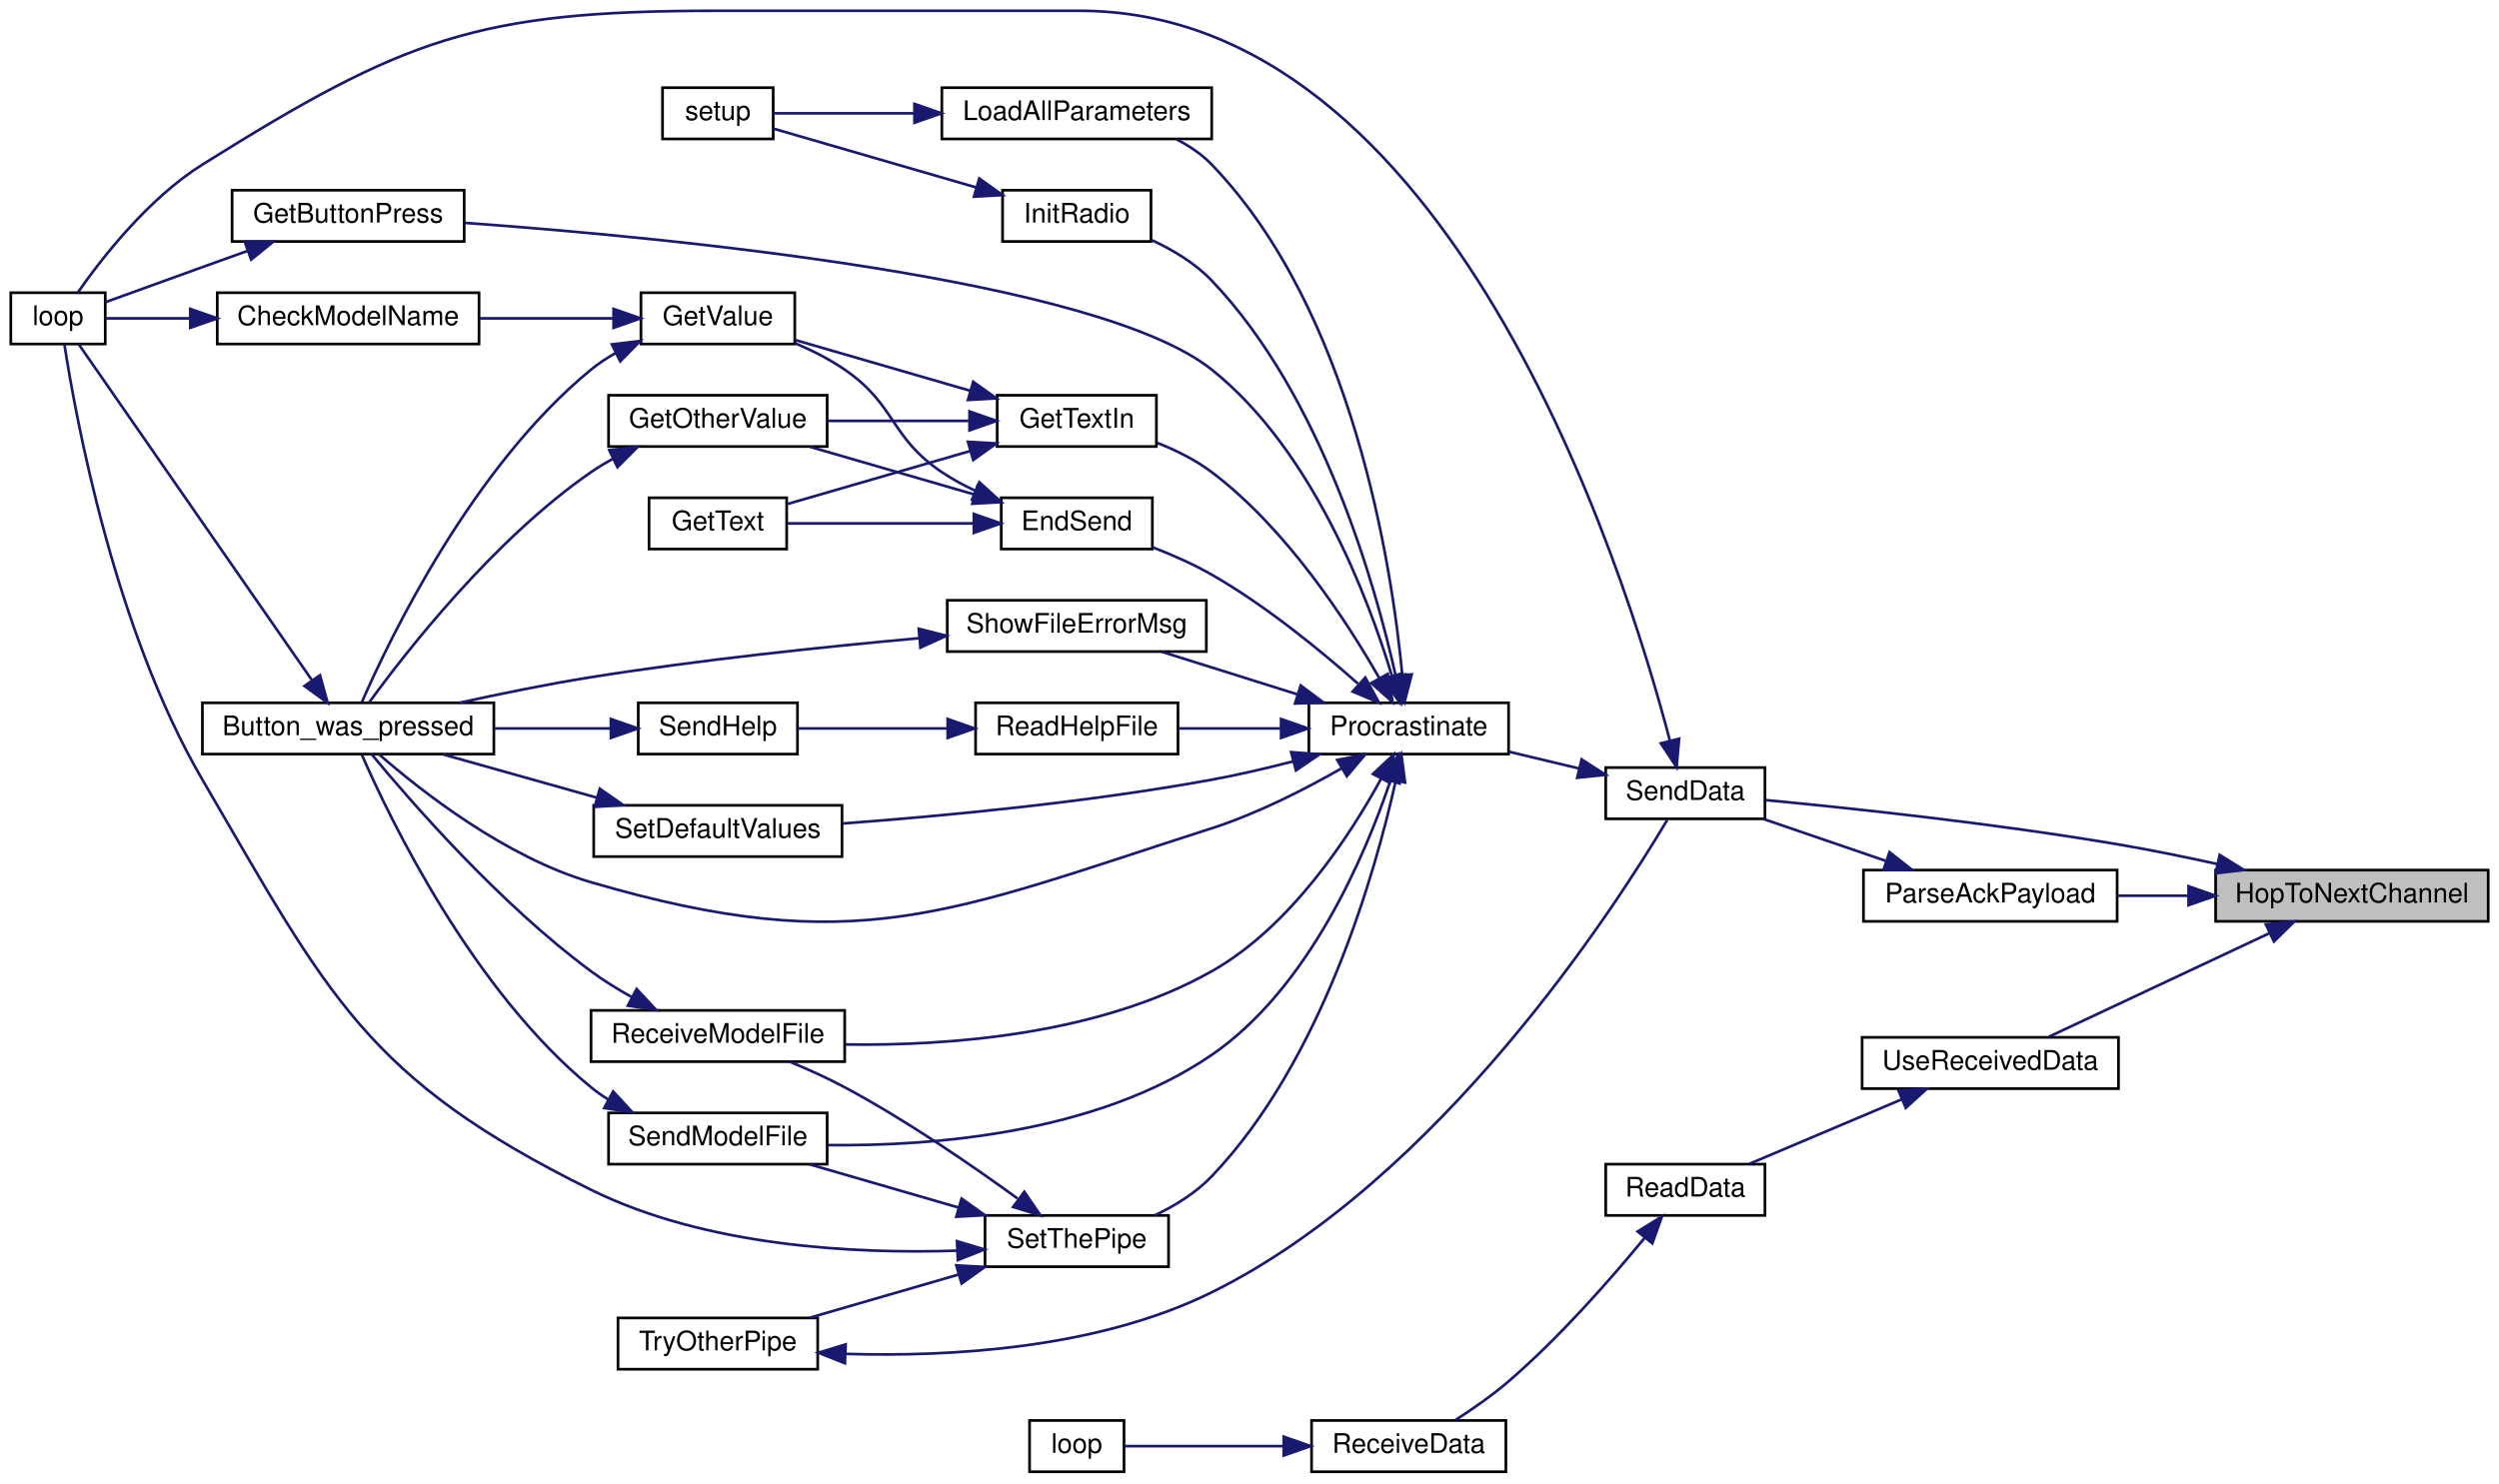
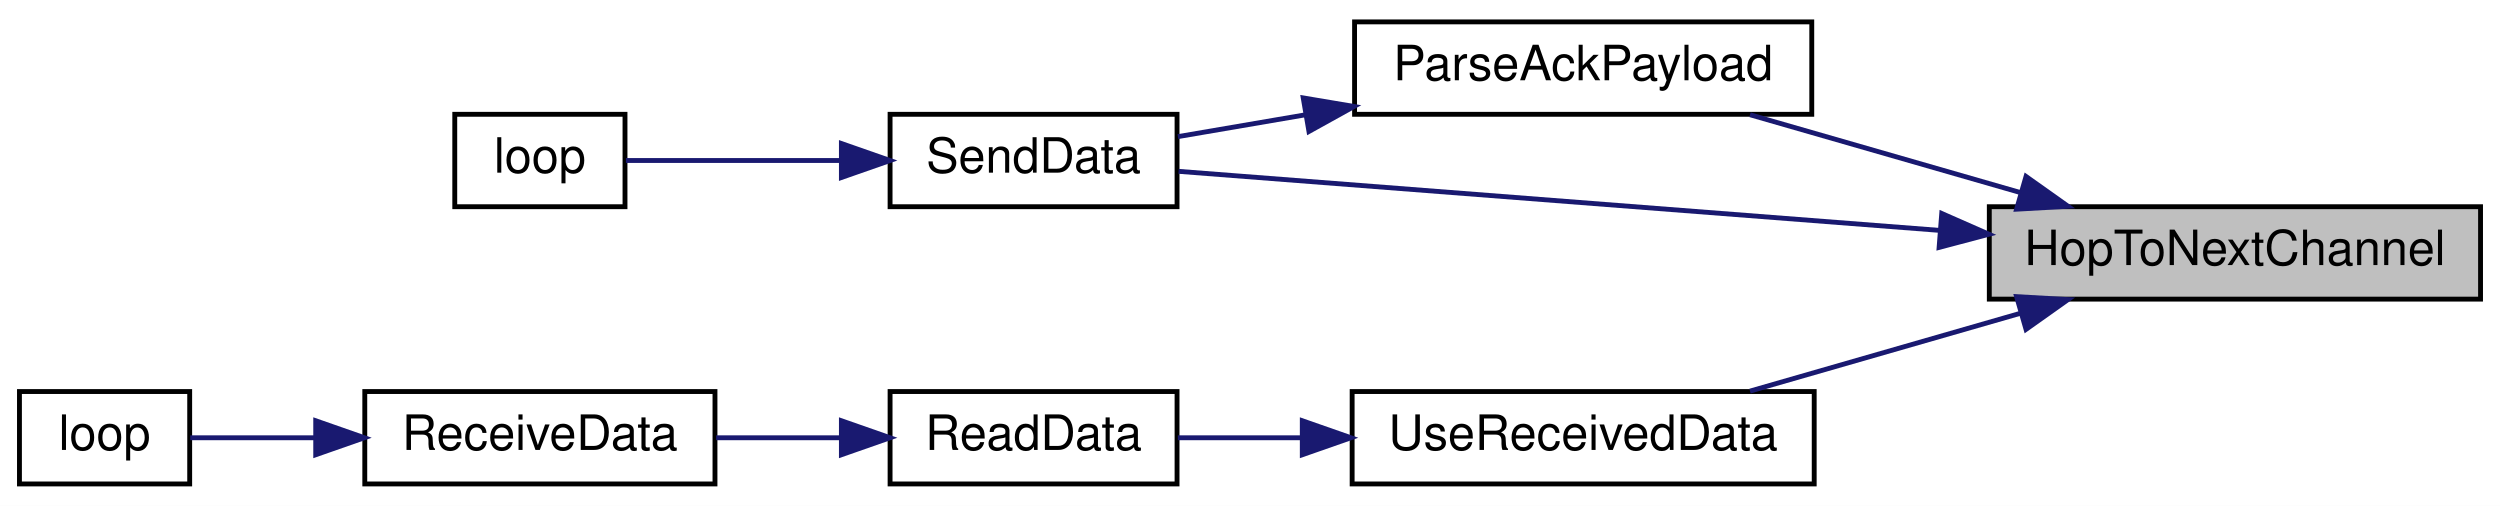
- <svg xmlns="http://www.w3.org/2000/svg" xmlns:xlink="http://www.w3.org/1999/xlink" width="926pt" height="550pt" viewBox="0.00 0.00 926.00 550.00">
-   <g id="graph0" class="graph" transform="scale(1 1) rotate(0) translate(4 546)">
-     <polygon fill="white" stroke="transparent" points="-4,4 -4,-546 922,-546 922,4 -4,4" />
+ <svg xmlns="http://www.w3.org/2000/svg" xmlns:xlink="http://www.w3.org/1999/xlink" width="514pt" height="104pt" viewBox="0.00 0.00 514.00 104.00">
+   <g id="graph0" class="graph" transform="scale(1 1) rotate(0) translate(4 100)">
+     <polygon fill="white" stroke="transparent" points="-4,4 -4,-100 510,-100 510,4 -4,4" />
    <g id="node1" class="node">
      <g id="a_node1">
        <a xlink:title=" ">
-           <polygon fill="#bfbfbf" stroke="black" points="817,-204.5 817,-223.5 918,-223.5 918,-204.5 817,-204.5" />
-           <text text-anchor="middle" x="867.5" y="-211.5" font-family="Helvetica,sans-Serif" font-size="10.00">HopToNextChannel</text>
+           <polygon fill="#bfbfbf" stroke="black" points="405,-38.5 405,-57.5 506,-57.5 506,-38.5 405,-38.5" />
+           <text text-anchor="middle" x="455.5" y="-45.5" font-family="Helvetica,sans-Serif" font-size="10.00">HopToNextChannel</text>
        </a>
      </g>
    </g>
    <g id="node2" class="node">
      <g id="a_node2">
        <a xlink:href="_transmitter_code_2src_2main_8cpp.html#a230e862a4da0f66746b6b3afba6bd77a" target="_top" xlink:title=" ">
-           <polygon fill="white" stroke="black" points="686.5,-204.5 686.5,-223.5 780.5,-223.5 780.5,-204.5 686.5,-204.5" />
-           <text text-anchor="middle" x="733.5" y="-211.5" font-family="Helvetica,sans-Serif" font-size="10.00">ParseAckPayload</text>
+           <polygon fill="white" stroke="black" points="274.5,-76.5 274.5,-95.5 368.5,-95.5 368.5,-76.5 274.5,-76.5" />
+           <text text-anchor="middle" x="321.5" y="-83.5" font-family="Helvetica,sans-Serif" font-size="10.00">ParseAckPayload</text>
        </a>
      </g>
    </g>
    <g id="edge1" class="edge">
-       <path fill="none" stroke="midnightblue" d="M806.83,-214C798.1,-214 789.22,-214 780.81,-214" />
-       <polygon fill="midnightblue" stroke="midnightblue" points="806.97,-217.5 816.97,-214 806.97,-210.5 806.97,-217.5" />
+       <path fill="none" stroke="midnightblue" d="M411.46,-60.39C393.38,-65.59 372.68,-71.55 355.8,-76.41" />
+       <polygon fill="midnightblue" stroke="midnightblue" points="412.55,-63.72 421.19,-57.59 410.61,-56.99 412.55,-63.72" />
    </g>
    <g id="node3" class="node">
      <g id="a_node3">
        <a xlink:href="_radio_functions_8cpp.html#a3d7322e78f097d02d476f17a6306997c" target="_top" xlink:title=" ">
-           <polygon fill="white" stroke="black" points="591,-242.5 591,-261.5 650,-261.5 650,-242.5 591,-242.5" />
-           <text text-anchor="middle" x="620.5" y="-249.5" font-family="Helvetica,sans-Serif" font-size="10.00">SendData</text>
+           <polygon fill="white" stroke="black" points="179,-57.5 179,-76.5 238,-76.5 238,-57.5 179,-57.5" />
+           <text text-anchor="middle" x="208.5" y="-64.5" font-family="Helvetica,sans-Serif" font-size="10.00">SendData</text>
        </a>
      </g>
    </g>
-     <g id="edge42" class="edge">
-       <path fill="none" stroke="midnightblue" d="M817.69,-225.73C805.74,-228.36 792.95,-230.97 781,-233 735.5,-240.75 682.17,-246.42 650.15,-249.46" />
-       <polygon fill="midnightblue" stroke="midnightblue" points="818.51,-229.13 827.5,-223.53 816.98,-222.3 818.51,-229.13" />
+     <g id="edge4" class="edge">
+       <path fill="none" stroke="midnightblue" d="M394.94,-52.62C345.26,-56.47 276.63,-61.79 238.32,-64.77" />
+       <polygon fill="midnightblue" stroke="midnightblue" points="395.22,-56.11 404.92,-51.84 394.68,-49.13 395.22,-56.11" />
    </g>
-     <g id="node25" class="node">
-       <g id="a_node25">
+     <g id="node5" class="node">
+       <g id="a_node5">
        <a xlink:href="_receiver_code_2src_2main_8cpp.html#abb1997c589abc6432f612eaedf985e38" target="_top" xlink:title=" ">
-           <polygon fill="white" stroke="black" points="686,-142.5 686,-161.5 781,-161.5 781,-142.5 686,-142.5" />
-           <text text-anchor="middle" x="733.5" y="-149.5" font-family="Helvetica,sans-Serif" font-size="10.00">UseReceivedData</text>
+           <polygon fill="white" stroke="black" points="274,-0.5 274,-19.5 369,-19.5 369,-0.5 274,-0.5" />
+           <text text-anchor="middle" x="321.5" y="-7.5" font-family="Helvetica,sans-Serif" font-size="10.00">UseReceivedData</text>
        </a>
      </g>
    </g>
-     <g id="edge43" class="edge">
-       <path fill="none" stroke="midnightblue" d="M836.83,-200.06C811.93,-188.37 777.01,-171.97 755.08,-161.66" />
-       <polygon fill="midnightblue" stroke="midnightblue" points="835.62,-203.36 846.16,-204.45 838.6,-197.03 835.62,-203.36" />
+     <g id="edge5" class="edge">
+       <path fill="none" stroke="midnightblue" d="M411.46,-35.61C393.38,-30.41 372.68,-24.45 355.8,-19.59" />
+       <polygon fill="midnightblue" stroke="midnightblue" points="410.61,-39.01 421.19,-38.41 412.55,-32.28 410.61,-39.01" />
    </g>
    <g id="edge2" class="edge">
-       <path fill="none" stroke="midnightblue" d="M694.61,-226.97C679.82,-232.03 663.17,-237.73 649.5,-242.41" />
-       <polygon fill="midnightblue" stroke="midnightblue" points="696.16,-230.14 704.49,-223.59 693.9,-223.52 696.16,-230.14" />
+       <path fill="none" stroke="midnightblue" d="M264.53,-76.42C255.4,-74.86 246.29,-73.3 238.18,-71.91" />
+       <polygon fill="midnightblue" stroke="midnightblue" points="263.94,-79.87 274.39,-78.11 265.12,-72.97 263.94,-79.87" />
    </g>
    <g id="node4" class="node">
      <g id="a_node4">
        <a xlink:href="_transmitter_code_2src_2main_8cpp.html#afe461d27b9c48d5921c00d521181f12f" target="_top" xlink:title=" ">
-           <polygon fill="white" stroke="black" points="0,-418.5 0,-437.5 35,-437.5 35,-418.5 0,-418.5" />
-           <text text-anchor="middle" x="17.5" y="-425.5" font-family="Helvetica,sans-Serif" font-size="10.00">loop</text>
+           <polygon fill="white" stroke="black" points="89.5,-57.5 89.5,-76.5 124.5,-76.5 124.5,-57.5 89.5,-57.5" />
+           <text text-anchor="middle" x="107" y="-64.5" font-family="Helvetica,sans-Serif" font-size="10.00">loop</text>
        </a>
      </g>
    </g>
    <g id="edge3" class="edge">
-       <path fill="none" stroke="midnightblue" d="M614.78,-271.45C597.74,-336.44 533,-542 396,-542 396,-542 396,-542 261,-542 172.84,-542 145.74,-531.75 71,-485 50.93,-472.44 33.64,-450.21 24.8,-437.54" />
-       <polygon fill="midnightblue" stroke="midnightblue" points="618.2,-272.2 617.26,-261.65 611.42,-270.48 618.2,-272.2" />
+       <path fill="none" stroke="midnightblue" d="M168.72,-67C153.44,-67 136.72,-67 124.69,-67" />
+       <polygon fill="midnightblue" stroke="midnightblue" points="168.99,-70.5 178.99,-67 168.99,-63.5 168.99,-70.5" />
    </g>
-     <g id="node5" class="node">
-       <g id="a_node5">
-         <a xlink:href="_radio_functions_8cpp.html#a760609a682300dfe6bfaac737fd4d5eb" target="_top" xlink:title=" ">
-           <polygon fill="white" stroke="black" points="481,-266.5 481,-285.5 555,-285.5 555,-266.5 481,-266.5" />
-           <text text-anchor="middle" x="518" y="-273.5" font-family="Helvetica,sans-Serif" font-size="10.00">Procrastinate</text>
+     <g id="node6" class="node">
+       <g id="a_node6">
+         <a xlink:href="_receiver_code_2src_2main_8cpp.html#a07ca94db0e305e9c01ec51e417576308" target="_top" xlink:title=" ">
+           <polygon fill="white" stroke="black" points="179,-0.5 179,-19.5 238,-19.5 238,-0.5 179,-0.5" />
+           <text text-anchor="middle" x="208.5" y="-7.5" font-family="Helvetica,sans-Serif" font-size="10.00">ReadData</text>
        </a>
      </g>
    </g>
-     <g id="edge4" class="edge">
-       <path fill="none" stroke="midnightblue" d="M581.21,-261.14C572.66,-263.19 563.61,-265.35 555.14,-267.37" />
-       <polygon fill="midnightblue" stroke="midnightblue" points="582.06,-264.54 590.97,-258.81 580.43,-257.73 582.06,-264.54" />
-     </g>
-     <g id="node6" class="node">
-       <g id="a_node6">
-         <a xlink:href="_transmitter_code_2src_2main_8cpp.html#aed6c682ed45951f95e0b02cf6b570da2" target="_top" xlink:title=" ">
-           <polygon fill="white" stroke="black" points="71,-266.5 71,-285.5 179,-285.5 179,-266.5 71,-266.5" />
-           <text text-anchor="middle" x="125" y="-273.5" font-family="Helvetica,sans-Serif" font-size="10.00">Button_was_pressed</text>
-         </a>
-       </g>
-     </g>
-     <g id="edge5" class="edge">
-       <path fill="none" stroke="midnightblue" d="M493.18,-261.24C479.55,-253.45 461.85,-244.41 445,-239 347.29,-207.66 313.47,-190.17 215,-219 183.3,-228.28 152.18,-252.69 136.49,-266.37" />
-       <polygon fill="midnightblue" stroke="midnightblue" points="491.51,-264.32 501.91,-266.37 495.06,-258.29 491.51,-264.32" />
+     <g id="edge6" class="edge">
+       <path fill="none" stroke="midnightblue" d="M263.47,-10C254.69,-10 245.95,-10 238.16,-10" />
+       <polygon fill="midnightblue" stroke="midnightblue" points="263.75,-13.5 273.75,-10 263.75,-6.5 263.75,-13.5" />
    </g>
    <g id="node7" class="node">
      <g id="a_node7">
-         <a xlink:href="_transmitter_code_2src_2main_8cpp.html#ad7b8aa834c87265667a5687b1787a1cc" target="_top" xlink:title=" ">
-           <polygon fill="white" stroke="black" points="367,-342.5 367,-361.5 423,-361.5 423,-342.5 367,-342.5" />
-           <text text-anchor="middle" x="395" y="-349.5" font-family="Helvetica,sans-Serif" font-size="10.00">EndSend</text>
+         <a xlink:href="_receiver_code_2src_2main_8cpp.html#a06807a4f185694d37f774702ba74db0a" target="_top" xlink:title=" ">
+           <polygon fill="white" stroke="black" points="71,-0.5 71,-19.5 143,-19.5 143,-0.5 71,-0.5" />
+           <text text-anchor="middle" x="107" y="-7.5" font-family="Helvetica,sans-Serif" font-size="10.00">ReceiveData</text>
        </a>
      </g>
    </g>
    <g id="edge7" class="edge">
-       <path fill="none" stroke="midnightblue" d="M499.18,-292.61C485.24,-304.97 464.94,-321.59 445,-333 438.19,-336.9 430.43,-340.32 423.12,-343.15" />
-       <polygon fill="midnightblue" stroke="midnightblue" points="501.91,-294.86 506.98,-285.56 497.22,-289.67 501.91,-294.86" />
-     </g>
-     <g id="node12" class="node">
-       <g id="a_node12">
-         <a xlink:href="_transmitter_code_2src_2main_8cpp.html#acd96c3022716bba17005df2e6b3d0ed6" target="_top" xlink:title=" ">
-           <polygon fill="white" stroke="black" points="82,-456.5 82,-475.5 168,-475.5 168,-456.5 82,-456.5" />
-           <text text-anchor="middle" x="125" y="-463.5" font-family="Helvetica,sans-Serif" font-size="10.00">GetButtonPress</text>
-         </a>
-       </g>
-     </g>
-     <g id="edge15" class="edge">
-       <path fill="none" stroke="midnightblue" d="M511.76,-295.55C502.93,-324.68 482.31,-379.23 445,-409 402.84,-442.64 244.87,-457.87 168.23,-463.39" />
-       <polygon fill="midnightblue" stroke="midnightblue" points="515.18,-296.31 514.58,-285.73 508.45,-294.38 515.18,-296.31" />
-     </g>
-     <g id="node13" class="node">
-       <g id="a_node13">
-         <a xlink:href="_transmitter_code_2src_2main_8cpp.html#a6fe457db5d6bc71ccb447dee824abf6a" target="_top" xlink:title=" ">
-           <polygon fill="white" stroke="black" points="365.5,-380.5 365.5,-399.5 424.5,-399.5 424.5,-380.5 365.5,-380.5" />
-           <text text-anchor="middle" x="395" y="-387.5" font-family="Helvetica,sans-Serif" font-size="10.00">GetTextIn</text>
-         </a>
-       </g>
-     </g>
-     <g id="edge17" class="edge">
-       <path fill="none" stroke="midnightblue" d="M507.05,-294.74C494.95,-315.91 472.67,-350.13 445,-371 438.95,-375.56 431.68,-379.16 424.6,-381.94" />
-       <polygon fill="midnightblue" stroke="midnightblue" points="510.24,-296.21 512.02,-285.76 504.11,-292.82 510.24,-296.21" />
-     </g>
-     <g id="node14" class="node">
-       <g id="a_node14">
-         <a xlink:href="_radio_functions_8cpp.html#a86ce6c54618629a61b8502786d2ce82c" target="_top" xlink:title=" ">
-           <polygon fill="white" stroke="black" points="367.5,-456.5 367.5,-475.5 422.5,-475.5 422.5,-456.5 367.5,-456.5" />
-           <text text-anchor="middle" x="395" y="-463.5" font-family="Helvetica,sans-Serif" font-size="10.00">InitRadio</text>
-         </a>
-       </g>
-     </g>
-     <g id="edge21" class="edge">
-       <path fill="none" stroke="midnightblue" d="M513.17,-295.51C505.64,-329.29 485.93,-399.13 445,-442 438.85,-448.44 430.61,-453.39 422.64,-457.07" />
-       <polygon fill="midnightblue" stroke="midnightblue" points="516.64,-296.04 515.27,-285.53 509.79,-294.6 516.64,-296.04" />
-     </g>
-     <g id="node16" class="node">
-       <g id="a_node16">
-         <a xlink:href="_transmitter_code_2src_2main_8cpp.html#a909acb7ed667a5cc9c4ec6191fc33e75" target="_top" xlink:title=" ">
-           <polygon fill="white" stroke="black" points="345,-494.5 345,-513.5 445,-513.5 445,-494.5 345,-494.5" />
-           <text text-anchor="middle" x="395" y="-501.5" font-family="Helvetica,sans-Serif" font-size="10.00">LoadAllParameters</text>
-         </a>
-       </g>
-     </g>
-     <g id="edge23" class="edge">
-       <path fill="none" stroke="midnightblue" d="M515.62,-295.8C511.73,-336.58 497.3,-430.66 445,-485 441.33,-488.81 436.81,-491.87 432.01,-494.33" />
-       <polygon fill="midnightblue" stroke="midnightblue" points="519.11,-296.05 516.45,-285.79 512.13,-295.46 519.11,-296.05" />
-     </g>
-     <g id="node17" class="node">
-       <g id="a_node17">
-         <a xlink:href="_transmitter_code_2src_2main_8cpp.html#a1f216143939b915de657fd5a3b3afdd8" target="_top" xlink:title=" ">
-           <polygon fill="white" stroke="black" points="357.5,-266.5 357.5,-285.5 432.5,-285.5 432.5,-266.5 357.5,-266.5" />
-           <text text-anchor="middle" x="395" y="-273.5" font-family="Helvetica,sans-Serif" font-size="10.00">ReadHelpFile</text>
-         </a>
-       </g>
-     </g>
-     <g id="edge25" class="edge">
-       <path fill="none" stroke="midnightblue" d="M470.44,-276C457.93,-276 444.58,-276 432.7,-276" />
-       <polygon fill="midnightblue" stroke="midnightblue" points="470.7,-279.5 480.7,-276 470.7,-272.5 470.7,-279.5" />
-     </g>
-     <g id="node19" class="node">
-       <g id="a_node19">
-         <a xlink:href="_transmitter_code_2src_2main_8cpp.html#ab7c9edf843c732d7fe296564f39bc0dc" target="_top" xlink:title="RECEIVE A MODEL FILE.">
-           <polygon fill="white" stroke="black" points="215,-152.5 215,-171.5 309,-171.5 309,-152.5 215,-152.5" />
-           <text text-anchor="middle" x="262" y="-159.5" font-family="Helvetica,sans-Serif" font-size="10.00">ReceiveModelFile</text>
-         </a>
-       </g>
-     </g>
-     <g id="edge28" class="edge">
-       <path fill="none" stroke="midnightblue" d="M507.78,-257.39C496.23,-236.25 474.34,-202.55 445,-186 403.36,-162.51 348.03,-158.31 309.35,-158.86" />
-       <polygon fill="midnightblue" stroke="midnightblue" points="504.74,-259.13 512.47,-266.37 510.94,-255.89 504.74,-259.13" />
-     </g>
-     <g id="node20" class="node">
-       <g id="a_node20">
-         <a xlink:href="_transmitter_code_2src_2main_8cpp.html#a58c67a975068930341f0663e0a08c9d3" target="_top" xlink:title="SEND A MODEL FILE.">
-           <polygon fill="white" stroke="black" points="221.5,-114.5 221.5,-133.5 302.5,-133.5 302.5,-114.5 221.5,-114.5" />
-           <text text-anchor="middle" x="262" y="-121.5" font-family="Helvetica,sans-Serif" font-size="10.00">SendModelFile</text>
-         </a>
-       </g>
-     </g>
-     <g id="edge30" class="edge">
-       <path fill="none" stroke="midnightblue" d="M511.2,-256.56C501.95,-229.17 481.12,-179.79 445,-155 402.71,-125.99 342.19,-121.13 302.75,-121.57" />
-       <polygon fill="midnightblue" stroke="midnightblue" points="507.9,-257.74 514.28,-266.2 514.57,-255.61 507.9,-257.74" />
-     </g>
-     <g id="node21" class="node">
-       <g id="a_node21">
-         <a xlink:href="_transmitter_code_2src_2main_8cpp.html#acbd0460ea44a7d07e4d77878411febb4" target="_top" xlink:title=" ">
-           <polygon fill="white" stroke="black" points="216,-228.5 216,-247.5 308,-247.5 308,-228.5 216,-228.5" />
-           <text text-anchor="middle" x="262" y="-235.5" font-family="Helvetica,sans-Serif" font-size="10.00">SetDefaultValues</text>
-         </a>
-       </g>
-     </g>
-     <g id="edge32" class="edge">
-       <path fill="none" stroke="midnightblue" d="M475.06,-263.77C465.26,-261.24 454.82,-258.8 445,-257 398.75,-248.54 345.15,-243.51 308.15,-240.77" />
-       <polygon fill="midnightblue" stroke="midnightblue" points="474.42,-267.22 484.98,-266.42 476.22,-260.46 474.42,-267.22" />
-     </g>
-     <g id="node22" class="node">
-       <g id="a_node22">
-         <a xlink:href="_radio_functions_8cpp.html#a70dc6f8d2e5ccef6b8e4a2b9b0afb2ce" target="_top" xlink:title=" ">
-           <polygon fill="white" stroke="black" points="361,-76.5 361,-95.5 429,-95.5 429,-76.5 361,-76.5" />
-           <text text-anchor="middle" x="395" y="-83.5" font-family="Helvetica,sans-Serif" font-size="10.00">SetThePipe</text>
-         </a>
-       </g>
-     </g>
-     <g id="edge34" class="edge">
-       <path fill="none" stroke="midnightblue" d="M513.17,-256.49C505.64,-222.71 485.93,-152.87 445,-110 439.18,-103.9 431.48,-99.14 423.92,-95.53" />
-       <polygon fill="midnightblue" stroke="midnightblue" points="509.79,-257.4 515.27,-266.47 516.64,-255.96 509.79,-257.4" />
-     </g>
-     <g id="node24" class="node">
-       <g id="a_node24">
-         <a xlink:href="_transmitter_code_2src_2main_8cpp.html#a1e7673fa1ef97d68711edd0da2abed9b" target="_top" xlink:title=" ">
-           <polygon fill="white" stroke="black" points="347,-304.5 347,-323.5 443,-323.5 443,-304.5 347,-304.5" />
-           <text text-anchor="middle" x="395" y="-311.5" font-family="Helvetica,sans-Serif" font-size="10.00">ShowFileErrorMsg</text>
-         </a>
-       </g>
-     </g>
-     <g id="edge40" class="edge">
-       <path fill="none" stroke="midnightblue" d="M476.62,-288.68C460.27,-293.81 441.71,-299.64 426.52,-304.41" />
-       <polygon fill="midnightblue" stroke="midnightblue" points="477.97,-291.92 486.47,-285.59 475.88,-285.25 477.97,-291.92" />
-     </g>
-     <g id="edge6" class="edge">
-       <path fill="none" stroke="midnightblue" d="M111.49,-294.03C88.96,-326.48 42.34,-393.65 25.1,-418.5" />
-       <polygon fill="midnightblue" stroke="midnightblue" points="114.57,-295.72 117.4,-285.51 108.82,-291.73 114.57,-295.72" />
+       <path fill="none" stroke="midnightblue" d="M168.96,-10C160.49,-10 151.57,-10 143.24,-10" />
+       <polygon fill="midnightblue" stroke="midnightblue" points="168.99,-13.5 178.99,-10 168.99,-6.5 168.99,-13.5" />
    </g>
    <g id="node8" class="node">
      <g id="a_node8">
-         <a xlink:href="_transmitter_code_2src_2main_8cpp.html#ac8919b32f9c38cc65c7b93cae664acfb" target="_top" xlink:title=" ">
-           <polygon fill="white" stroke="black" points="221.5,-380.5 221.5,-399.5 302.5,-399.5 302.5,-380.5 221.5,-380.5" />
-           <text text-anchor="middle" x="262" y="-387.5" font-family="Helvetica,sans-Serif" font-size="10.00">GetOtherValue</text>
+         <a xlink:href="_receiver_code_2src_2main_8cpp.html#afe461d27b9c48d5921c00d521181f12f" target="_top" xlink:title=" ">
+           <polygon fill="white" stroke="black" points="0,-0.5 0,-19.5 35,-19.5 35,-0.5 0,-0.5" />
+           <text text-anchor="middle" x="17.5" y="-7.5" font-family="Helvetica,sans-Serif" font-size="10.00">loop</text>
        </a>
      </g>
    </g>
    <g id="edge8" class="edge">
-       <path fill="none" stroke="midnightblue" d="M357.25,-362.66C338.06,-368.23 314.78,-374.98 296.15,-380.38" />
-       <polygon fill="midnightblue" stroke="midnightblue" points="358.23,-366.02 366.86,-359.87 356.28,-359.3 358.23,-366.02" />
-     </g>
-     <g id="node9" class="node">
-       <g id="a_node9">
-         <a xlink:href="_transmitter_code_2src_2main_8cpp.html#a8e271ca29dc3c90bcf0e465b41bd71ff" target="_top" xlink:title=" ">
-           <polygon fill="white" stroke="black" points="236.5,-342.5 236.5,-361.5 287.5,-361.5 287.5,-342.5 236.5,-342.5" />
-           <text text-anchor="middle" x="262" y="-349.5" font-family="Helvetica,sans-Serif" font-size="10.00">GetText</text>
-         </a>
-       </g>
-     </g>
-     <g id="edge10" class="edge">
-       <path fill="none" stroke="midnightblue" d="M356.82,-352C334.75,-352 307.37,-352 287.89,-352" />
-       <polygon fill="midnightblue" stroke="midnightblue" points="356.86,-355.5 366.86,-352 356.86,-348.5 356.86,-355.5" />
-     </g>
-     <g id="node10" class="node">
-       <g id="a_node10">
-         <a xlink:href="_transmitter_code_2src_2main_8cpp.html#ad957c44f88874b35bd11323a86408e59" target="_top" xlink:title=" ">
-           <polygon fill="white" stroke="black" points="233.5,-418.5 233.5,-437.5 290.5,-437.5 290.5,-418.5 233.5,-418.5" />
-           <text text-anchor="middle" x="262" y="-425.5" font-family="Helvetica,sans-Serif" font-size="10.00">GetValue</text>
-         </a>
-       </g>
-     </g>
-     <g id="edge11" class="edge">
-       <path fill="none" stroke="midnightblue" d="M357.31,-364.13C353.01,-366.16 348.81,-368.44 345,-371 325.68,-383.97 328.17,-395.82 309,-409 303.45,-412.82 297.01,-416.07 290.73,-418.75" />
-       <polygon fill="midnightblue" stroke="midnightblue" points="358.91,-367.26 366.75,-360.12 356.18,-360.81 358.91,-367.26" />
-     </g>
-     <g id="edge9" class="edge">
-       <path fill="none" stroke="midnightblue" d="M223.11,-375.92C220.28,-374.4 217.55,-372.76 215,-371 178.93,-346.07 146.42,-304.37 132.79,-285.63" />
-       <polygon fill="midnightblue" stroke="midnightblue" points="221.76,-379.16 232.28,-380.36 224.8,-372.85 221.76,-379.16" />
-     </g>
-     <g id="edge12" class="edge">
-       <path fill="none" stroke="midnightblue" d="M224.02,-415.09C220.82,-413.28 217.76,-411.26 215,-409 171.16,-373.08 140.67,-309.95 130.1,-285.79" />
-       <polygon fill="midnightblue" stroke="midnightblue" points="222.73,-418.36 233.25,-419.62 225.81,-412.07 222.73,-418.36" />
-     </g>
-     <g id="node11" class="node">
-       <g id="a_node11">
-         <a xlink:href="_transmitter_code_2src_2main_8cpp.html#a984cb52354a84c45e9e41f396a1c5e92" target="_top" xlink:title=" ">
-           <polygon fill="white" stroke="black" points="76.5,-418.5 76.5,-437.5 173.5,-437.5 173.5,-418.5 76.5,-418.5" />
-           <text text-anchor="middle" x="125" y="-425.5" font-family="Helvetica,sans-Serif" font-size="10.00">CheckModelName</text>
-         </a>
-       </g>
-     </g>
-     <g id="edge13" class="edge">
-       <path fill="none" stroke="midnightblue" d="M223.16,-428C207.77,-428 189.82,-428 173.56,-428" />
-       <polygon fill="midnightblue" stroke="midnightblue" points="223.36,-431.5 233.35,-428 223.35,-424.5 223.36,-431.5" />
-     </g>
-     <g id="edge14" class="edge">
-       <path fill="none" stroke="midnightblue" d="M66.43,-428C55,-428 43.88,-428 35.22,-428" />
-       <polygon fill="midnightblue" stroke="midnightblue" points="66.5,-431.5 76.5,-428 66.5,-424.5 66.5,-431.5" />
-     </g>
-     <g id="edge16" class="edge">
-       <path fill="none" stroke="midnightblue" d="M87.54,-452.94C82,-450.96 76.35,-448.93 71,-447 58.96,-442.66 45.38,-437.75 35.05,-434" />
-       <polygon fill="midnightblue" stroke="midnightblue" points="86.71,-456.37 97.3,-456.45 89.07,-449.78 86.71,-456.37" />
-     </g>
-     <g id="edge18" class="edge">
-       <path fill="none" stroke="midnightblue" d="M354.85,-390C338.35,-390 319.16,-390 302.61,-390" />
-       <polygon fill="midnightblue" stroke="midnightblue" points="355.25,-393.5 365.25,-390 355.25,-386.5 355.25,-393.5" />
-     </g>
-     <g id="edge19" class="edge">
-       <path fill="none" stroke="midnightblue" d="M355.57,-378.85C333.66,-372.5 306.84,-364.72 287.71,-359.17" />
-       <polygon fill="midnightblue" stroke="midnightblue" points="354.67,-382.24 365.25,-381.66 356.62,-375.51 354.67,-382.24" />
-     </g>
-     <g id="edge20" class="edge">
-       <path fill="none" stroke="midnightblue" d="M355.47,-401.18C334.72,-407.2 309.6,-414.48 290.78,-419.94" />
-       <polygon fill="midnightblue" stroke="midnightblue" points="356.62,-404.49 365.25,-398.34 354.67,-397.76 356.62,-404.49" />
-     </g>
-     <g id="node15" class="node">
-       <g id="a_node15">
-         <a xlink:href="_transmitter_code_2src_2main_8cpp.html#a4fc01d736fe50cf5b977f755b675f11d" target="_top" xlink:title=" ">
-           <polygon fill="white" stroke="black" points="241.5,-494.5 241.5,-513.5 282.5,-513.5 282.5,-494.5 241.5,-494.5" />
-           <text text-anchor="middle" x="262" y="-501.5" font-family="Helvetica,sans-Serif" font-size="10.00">setup</text>
-         </a>
-       </g>
-     </g>
-     <g id="edge22" class="edge">
-       <path fill="none" stroke="midnightblue" d="M357.88,-476.48C333.59,-483.52 302.49,-492.55 282.65,-498.3" />
-       <polygon fill="midnightblue" stroke="midnightblue" points="358.86,-479.84 367.49,-473.69 356.91,-473.11 358.86,-479.84" />
-     </g>
-     <g id="edge24" class="edge">
-       <path fill="none" stroke="midnightblue" d="M334.82,-504C316.03,-504 296.53,-504 282.6,-504" />
-       <polygon fill="midnightblue" stroke="midnightblue" points="334.85,-507.5 344.85,-504 334.85,-500.5 334.85,-507.5" />
-     </g>
-     <g id="node18" class="node">
-       <g id="a_node18">
-         <a xlink:href="_transmitter_code_2src_2main_8cpp.html#a038111bf598c53ad7b9a62ca45259356" target="_top" xlink:title=" ">
-           <polygon fill="white" stroke="black" points="232.5,-266.5 232.5,-285.5 291.5,-285.5 291.5,-266.5 232.5,-266.5" />
-           <text text-anchor="middle" x="262" y="-273.5" font-family="Helvetica,sans-Serif" font-size="10.00">SendHelp</text>
-         </a>
-       </g>
-     </g>
-     <g id="edge26" class="edge">
-       <path fill="none" stroke="midnightblue" d="M347.13,-276C328.61,-276 307.91,-276 291.68,-276" />
-       <polygon fill="midnightblue" stroke="midnightblue" points="347.16,-279.5 357.16,-276 347.16,-272.5 347.16,-279.5" />
-     </g>
-     <g id="edge27" class="edge">
-       <path fill="none" stroke="midnightblue" d="M222.07,-276C208.68,-276 193.44,-276 179.11,-276" />
-       <polygon fill="midnightblue" stroke="midnightblue" points="222.37,-279.5 232.37,-276 222.37,-272.5 222.37,-279.5" />
-     </g>
-     <g id="edge29" class="edge">
-       <path fill="none" stroke="midnightblue" d="M229.95,-176.51C224.79,-179.39 219.62,-182.59 215,-186 181.23,-210.93 148.31,-248.76 133.77,-266.36" />
-       <polygon fill="midnightblue" stroke="midnightblue" points="231.9,-179.44 239.11,-171.68 228.63,-173.24 231.9,-179.44" />
-     </g>
-     <g id="edge31" class="edge">
-       <path fill="none" stroke="midnightblue" d="M221.38,-138.47C219.14,-139.86 216.99,-141.37 215,-143 171.16,-178.92 140.67,-242.05 130.1,-266.21" />
-       <polygon fill="midnightblue" stroke="midnightblue" points="223.2,-141.47 230.37,-133.67 219.9,-135.3 223.2,-141.47" />
-     </g>
-     <g id="edge33" class="edge">
-       <path fill="none" stroke="midnightblue" d="M217.24,-250.32C198.69,-255.54 177.4,-261.53 160.06,-266.41" />
-       <polygon fill="midnightblue" stroke="midnightblue" points="218.26,-253.67 226.93,-247.59 216.36,-246.93 218.26,-253.67" />
-     </g>
-     <g id="edge35" class="edge">
-       <path fill="none" stroke="midnightblue" d="M350.6,-82.44C312.84,-81.19 257.64,-83.92 215,-105 131.58,-146.24 117.89,-176.62 71,-257 38.29,-313.06 24,-391.56 19.85,-418.49" />
-       <polygon fill="midnightblue" stroke="midnightblue" points="350.62,-85.95 360.77,-82.89 350.93,-78.95 350.62,-85.95" />
-     </g>
-     <g id="edge36" class="edge">
-       <path fill="none" stroke="midnightblue" d="M373.06,-101.76C356.29,-113.95 331.87,-130.77 309,-143 302.6,-146.42 295.45,-149.65 288.73,-152.43" />
-       <polygon fill="midnightblue" stroke="midnightblue" points="375.56,-104.27 381.54,-95.52 371.41,-98.63 375.56,-104.27" />
-     </g>
-     <g id="edge37" class="edge">
-       <path fill="none" stroke="midnightblue" d="M351.29,-98.39C333.35,-103.59 312.8,-109.55 296.05,-114.41" />
-       <polygon fill="midnightblue" stroke="midnightblue" points="352.31,-101.74 360.94,-95.59 350.36,-95.01 352.31,-101.74" />
-     </g>
-     <g id="node23" class="node">
-       <g id="a_node23">
-         <a xlink:href="_radio_functions_8cpp.html#a7051e235b8f694c6b01bb5edf3925dc7" target="_top" xlink:title=" ">
-           <polygon fill="white" stroke="black" points="225,-38.5 225,-57.5 299,-57.5 299,-38.5 225,-38.5" />
-           <text text-anchor="middle" x="262" y="-45.5" font-family="Helvetica,sans-Serif" font-size="10.00">TryOtherPipe</text>
-         </a>
-       </g>
-     </g>
-     <g id="edge38" class="edge">
-       <path fill="none" stroke="midnightblue" d="M351.29,-73.61C333.35,-68.41 312.8,-62.45 296.05,-57.59" />
-       <polygon fill="midnightblue" stroke="midnightblue" points="350.36,-76.99 360.94,-76.41 352.31,-70.26 350.36,-76.99" />
-     </g>
-     <g id="edge39" class="edge">
-       <path fill="none" stroke="midnightblue" d="M309.58,-44.18C347.88,-43.02 402.57,-46.02 445,-67 529.69,-108.89 594.73,-210.02 613.79,-242.08" />
-       <polygon fill="midnightblue" stroke="midnightblue" points="309.08,-40.7 299.23,-44.61 309.36,-47.7 309.08,-40.7" />
-     </g>
-     <g id="edge41" class="edge">
-       <path fill="none" stroke="midnightblue" d="M336.61,-309.45C301.4,-306.27 255.45,-301.45 215,-295 198.93,-292.44 181.38,-288.86 166.15,-285.5" />
-       <polygon fill="midnightblue" stroke="midnightblue" points="336.44,-312.95 346.71,-310.34 337.06,-305.97 336.44,-312.95" />
-     </g>
-     <g id="node26" class="node">
-       <g id="a_node26">
-         <a xlink:href="_receiver_code_2src_2main_8cpp.html#a07ca94db0e305e9c01ec51e417576308" target="_top" xlink:title=" ">
-           <polygon fill="white" stroke="black" points="591,-95.5 591,-114.5 650,-114.5 650,-95.5 591,-95.5" />
-           <text text-anchor="middle" x="620.5" y="-102.5" font-family="Helvetica,sans-Serif" font-size="10.00">ReadData</text>
-         </a>
-       </g>
-     </g>
-     <g id="edge44" class="edge">
-       <path fill="none" stroke="midnightblue" d="M700.53,-138.46C682.55,-130.85 660.54,-121.53 644.31,-114.66" />
-       <polygon fill="midnightblue" stroke="midnightblue" points="699.46,-141.81 710.04,-142.49 702.19,-135.37 699.46,-141.81" />
-     </g>
-     <g id="node27" class="node">
-       <g id="a_node27">
-         <a xlink:href="_receiver_code_2src_2main_8cpp.html#a06807a4f185694d37f774702ba74db0a" target="_top" xlink:title=" ">
-           <polygon fill="white" stroke="black" points="482,-0.5 482,-19.5 554,-19.5 554,-0.5 482,-0.5" />
-           <text text-anchor="middle" x="518" y="-7.5" font-family="Helvetica,sans-Serif" font-size="10.00">ReceiveData</text>
-         </a>
-       </g>
-     </g>
-     <g id="edge45" class="edge">
-       <path fill="none" stroke="midnightblue" d="M605.34,-87.08C592.94,-72.01 573.99,-50.35 555,-34 548.97,-28.81 541.76,-23.8 535.38,-19.71" />
-       <polygon fill="midnightblue" stroke="midnightblue" points="602.82,-89.54 611.83,-95.11 608.26,-85.14 602.82,-89.54" />
-     </g>
-     <g id="node28" class="node">
-       <g id="a_node28">
-         <a xlink:href="_receiver_code_2src_2main_8cpp.html#afe461d27b9c48d5921c00d521181f12f" target="_top" xlink:title=" ">
-           <polygon fill="white" stroke="black" points="377.5,-0.5 377.5,-19.5 412.5,-19.5 412.5,-0.5 377.5,-0.5" />
-           <text text-anchor="middle" x="395" y="-7.5" font-family="Helvetica,sans-Serif" font-size="10.00">loop</text>
-         </a>
-       </g>
-     </g>
-     <g id="edge46" class="edge">
-       <path fill="none" stroke="midnightblue" d="M471.5,-10C450.92,-10 427.86,-10 412.7,-10" />
-       <polygon fill="midnightblue" stroke="midnightblue" points="471.68,-13.5 481.68,-10 471.68,-6.5 471.68,-13.5" />
+       <path fill="none" stroke="midnightblue" d="M60.64,-10C51.51,-10 42.46,-10 35.11,-10" />
+       <polygon fill="midnightblue" stroke="midnightblue" points="60.91,-13.5 70.91,-10 60.91,-6.5 60.91,-13.5" />
    </g>
  </g>
</svg>
